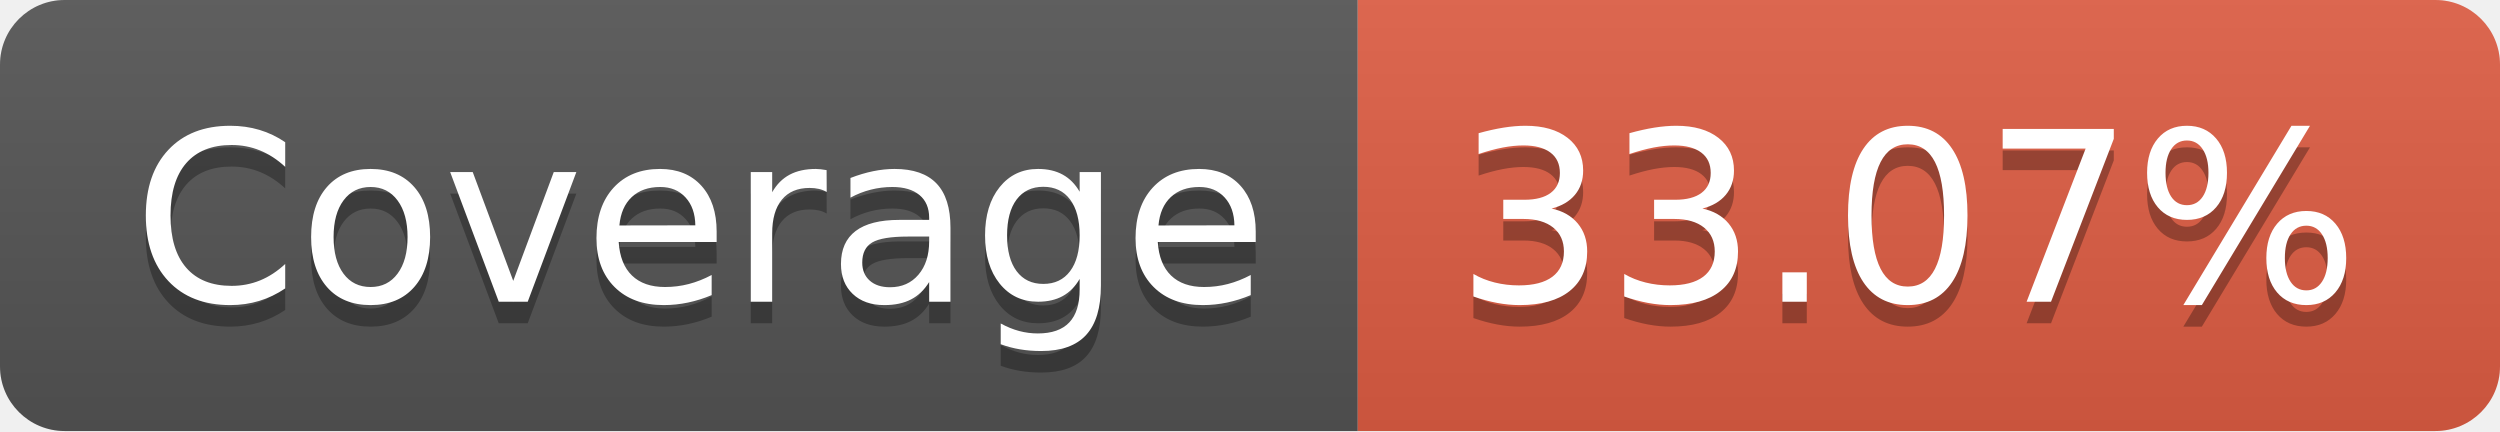
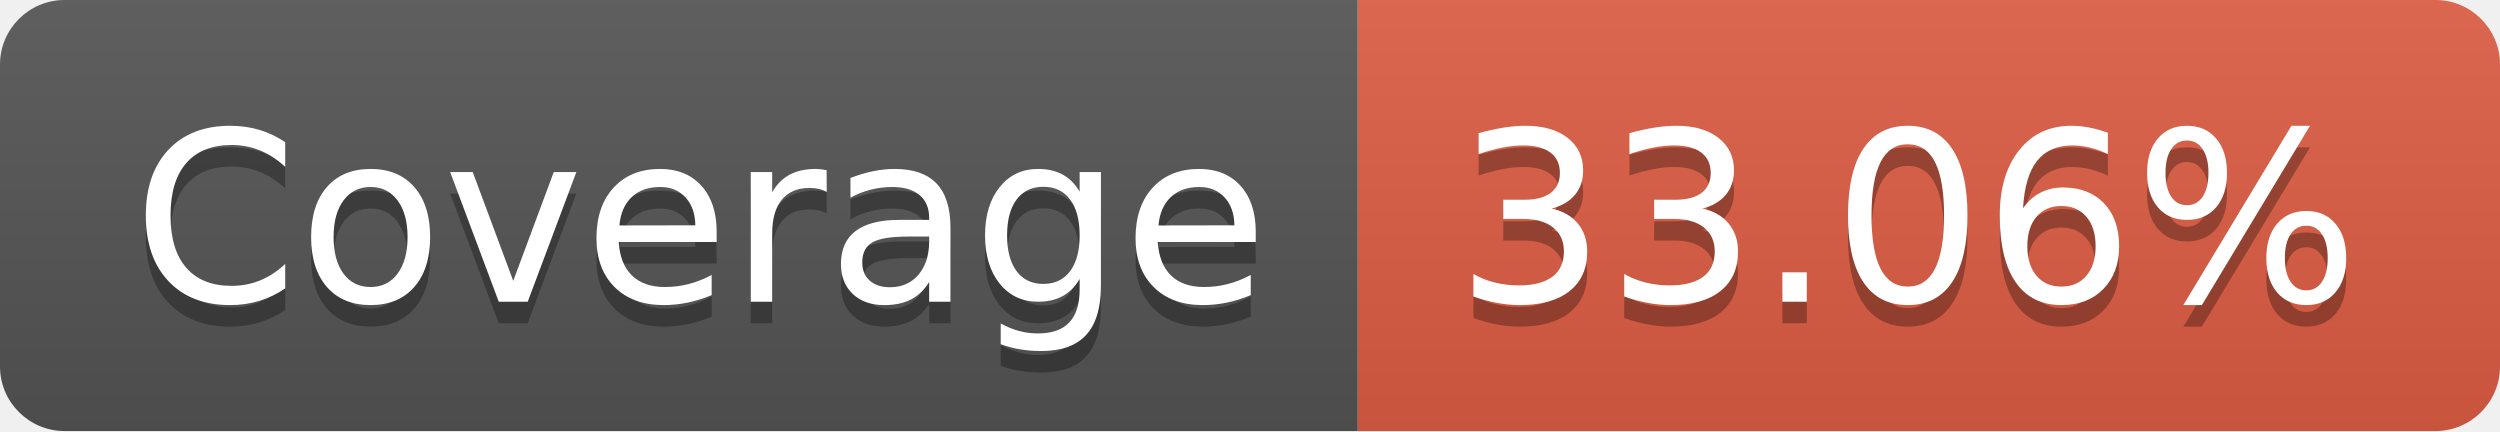
- <svg xmlns="http://www.w3.org/2000/svg" width="116" height="20" role="img" aria-label="Coverage: 33.07%">
+ <svg xmlns="http://www.w3.org/2000/svg" width="116" height="20" role="img" aria-label="Coverage: 33.06%">
  <linearGradient id="s" x2="0" y2="100%">
    <stop offset="0" stop-color="#bbb" stop-opacity=".1" />
    <stop offset="1" stop-opacity=".1" />
  </linearGradient>
  <clipPath id="r">
    <rect width="116" height="20" rx="3" fill="#fff" />
  </clipPath>
  <g clip-path="url(#r)">
    <rect width="63" height="20" fill="#555" />
    <rect x="63" width="53" height="20" fill="#e05d44" />
    <rect width="116" height="20" fill="url(#s)" />
  </g>
  <g fill="#fff" text-anchor="middle" font-family="Verdana,Geneva,DejaVu Sans,sans-serif" text-rendering="geometricPrecision" font-size="110">
    <text aria-hidden="true" x="325" y="150" fill="#010101" fill-opacity=".3" transform="scale(.1)" textLength="530">Coverage</text>
    <text x="325" y="140" transform="scale(.1)" fill="#fff" textLength="530">Coverage</text>
-     <text aria-hidden="true" x="885" y="150" fill="#010101" fill-opacity=".3" transform="scale(.1)" textLength="430">33.07%</text>
-     <text x="885" y="140" transform="scale(.1)" fill="#fff" textLength="430">33.07%</text>
+     <text aria-hidden="true" x="885" y="150" fill="#010101" fill-opacity=".3" transform="scale(.1)" textLength="430">33.06%</text>
+     <text x="885" y="140" transform="scale(.1)" fill="#fff" textLength="430">33.06%</text>
  </g>
</svg>
